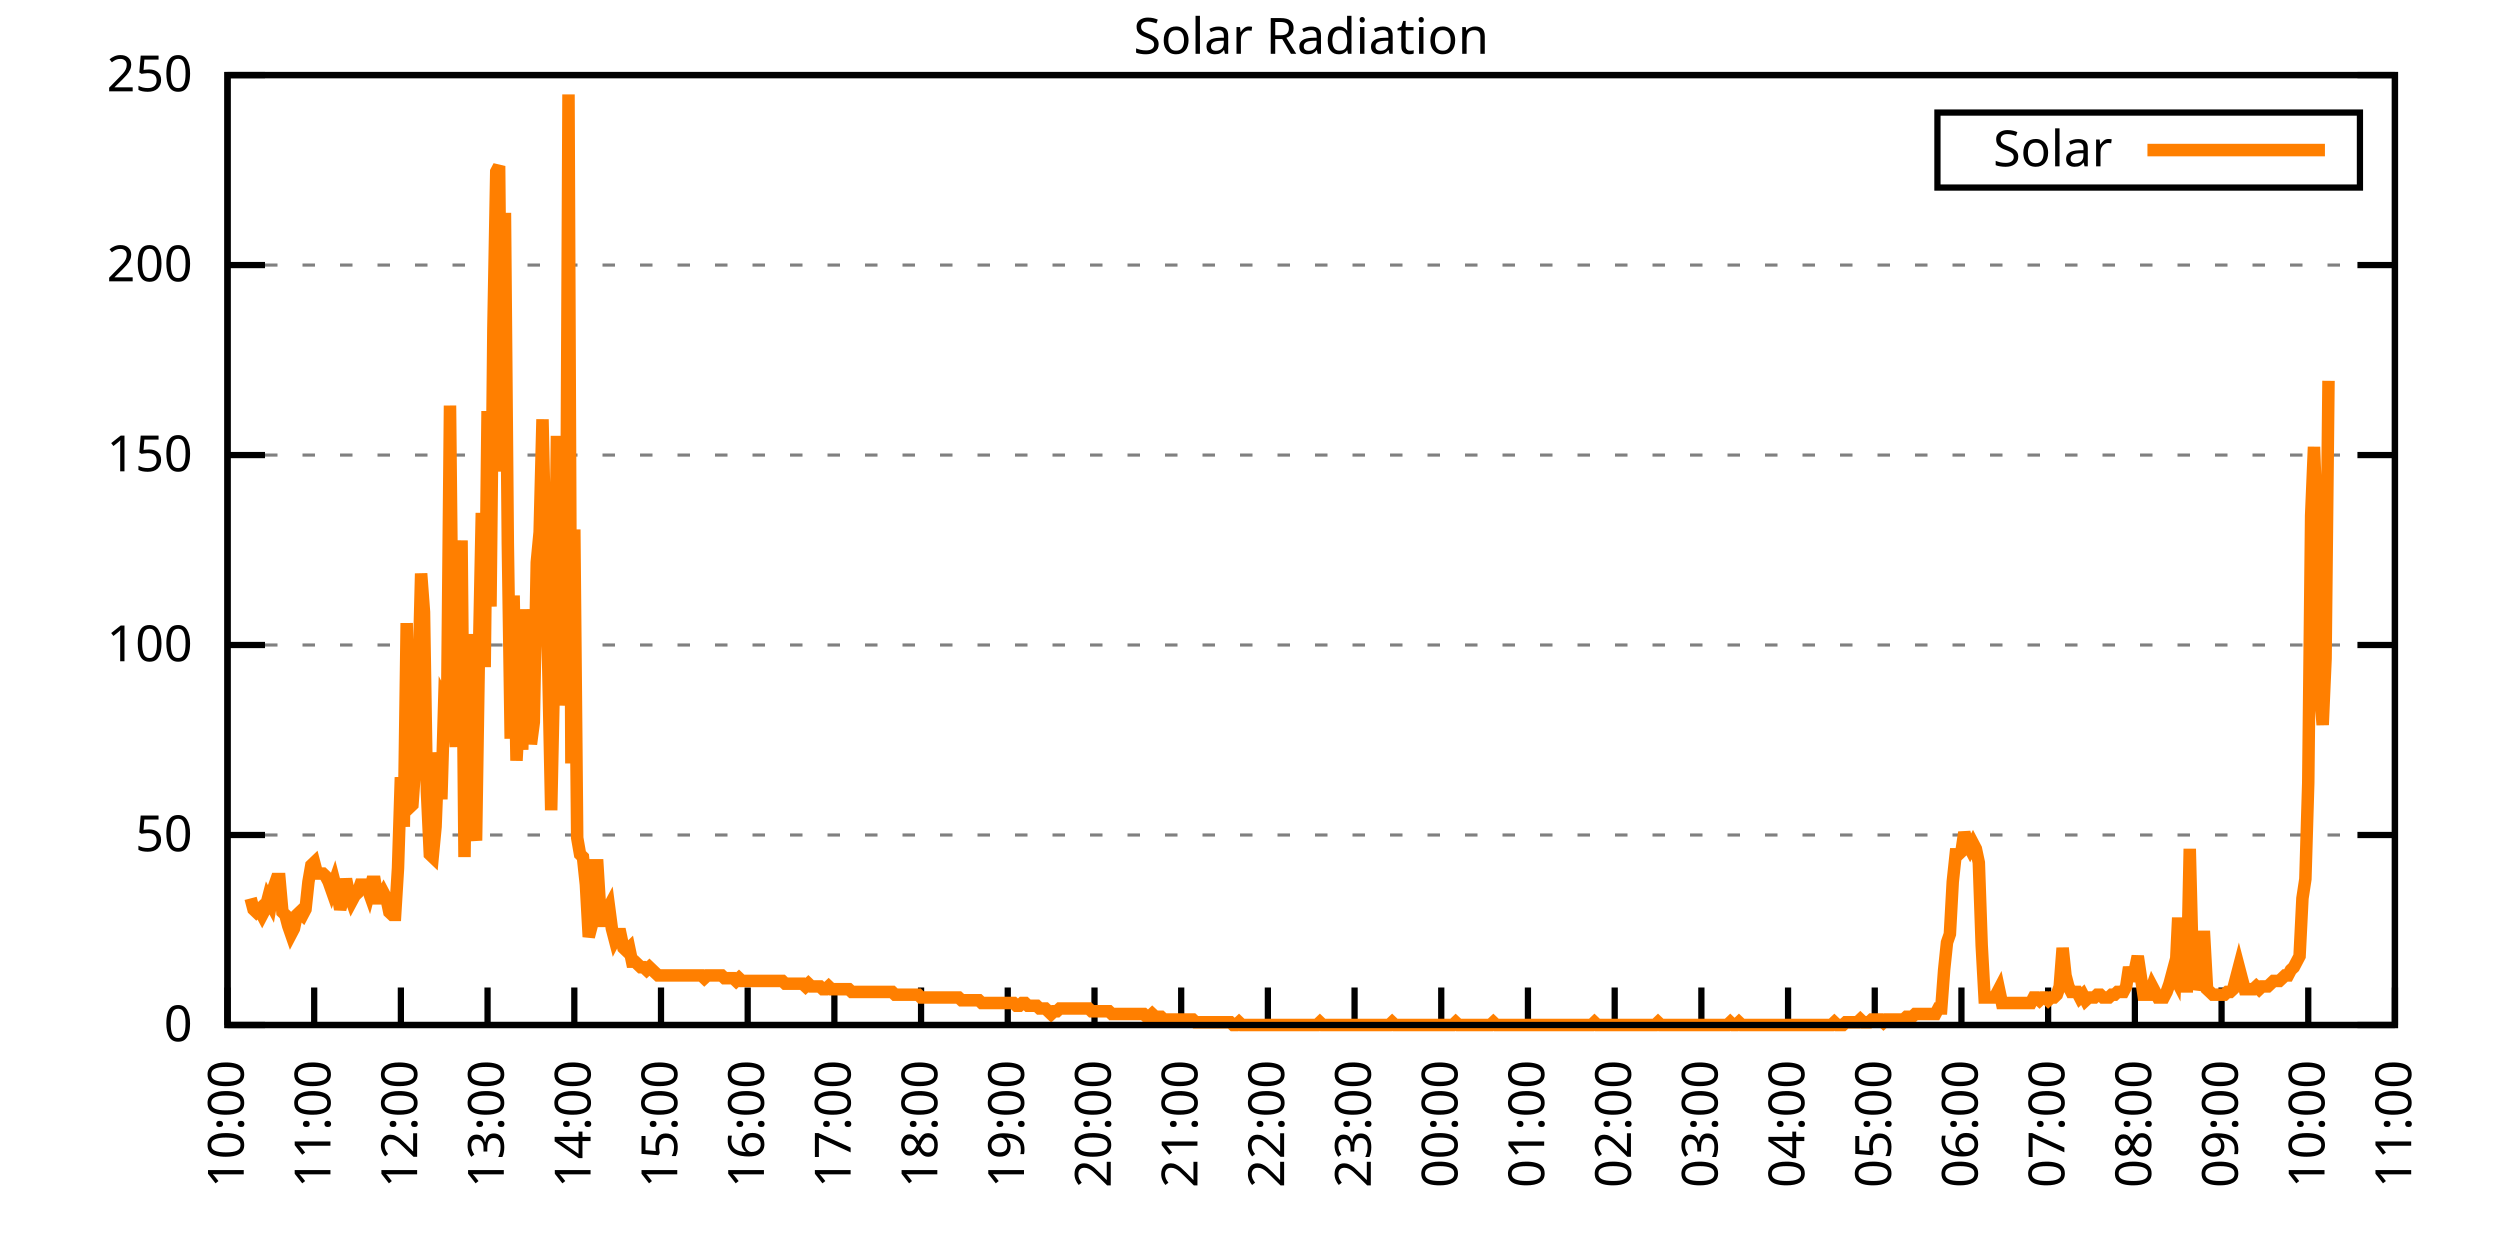
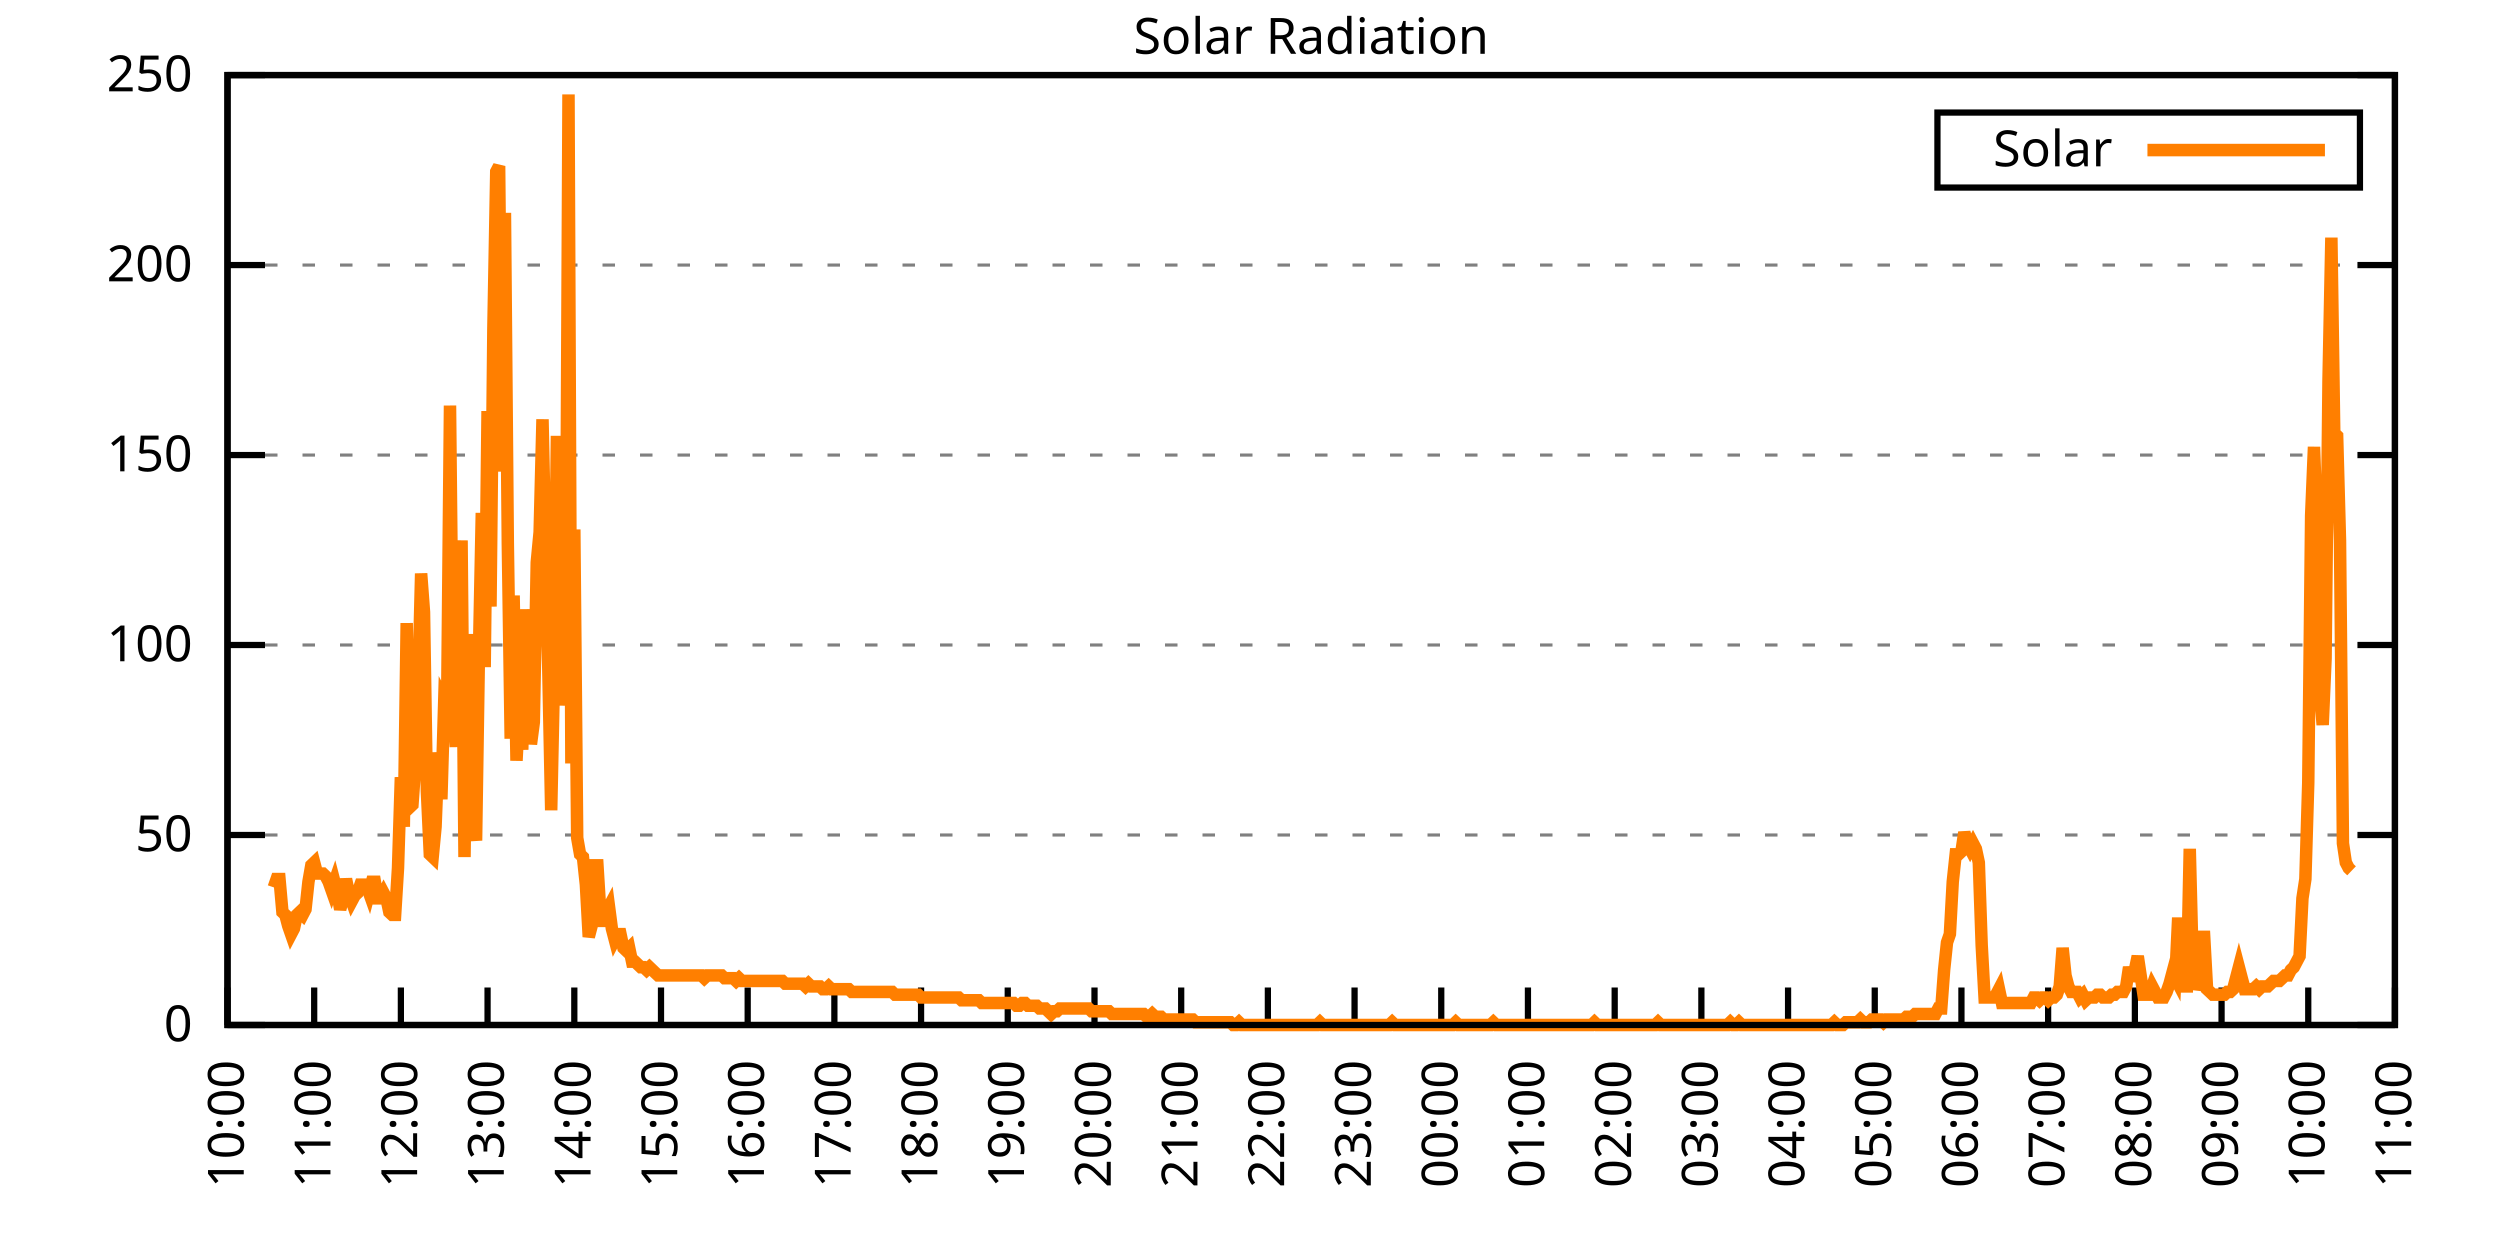
<svg xmlns="http://www.w3.org/2000/svg" xmlns:xlink="http://www.w3.org/1999/xlink" width="400" height="200" viewBox="0 0 400 200">
  <g id="gnuplot_canvas">
    <rect x="0" y="0" width="400" height="200" fill="none" />
    <defs>
      <circle id="gpDot" r="0.5" stroke-width="0.5" stroke="currentColor" />
      <path id="gpPt0" stroke-width="0.333" stroke="currentColor" d="M-1,0 h2 M0,-1 v2" />
      <path id="gpPt1" stroke-width="0.333" stroke="currentColor" d="M-1,-1 L1,1 M1,-1 L-1,1" />
      <path id="gpPt2" stroke-width="0.333" stroke="currentColor" d="M-1,0 L1,0 M0,-1 L0,1 M-1,-1 L1,1 M-1,1 L1,-1" />
      <rect id="gpPt3" stroke-width="0.333" stroke="currentColor" x="-1" y="-1" width="2" height="2" />
      <rect id="gpPt4" stroke-width="0.333" stroke="currentColor" fill="currentColor" x="-1" y="-1" width="2" height="2" />
      <circle id="gpPt5" stroke-width="0.333" stroke="currentColor" cx="0" cy="0" r="1" />
      <use xlink:href="#gpPt5" id="gpPt6" fill="currentColor" stroke="none" />
      <path id="gpPt7" stroke-width="0.333" stroke="currentColor" d="M0,-1.33 L-1.33,0.67 L1.33,0.67 z" />
      <use xlink:href="#gpPt7" id="gpPt8" fill="currentColor" stroke="none" />
      <use xlink:href="#gpPt7" id="gpPt9" stroke="currentColor" transform="rotate(180)" />
      <use xlink:href="#gpPt9" id="gpPt10" fill="currentColor" stroke="none" />
      <use xlink:href="#gpPt3" id="gpPt11" stroke="currentColor" transform="rotate(45)" />
      <use xlink:href="#gpPt11" id="gpPt12" fill="currentColor" stroke="none" />
      <path id="gpPt13" stroke-width="0.333" stroke="currentColor" d="M0,1.330 L1.265,0.411 L0.782,-1.067 L-0.782,-1.076 L-1.265,0.411 z" />
      <use xlink:href="#gpPt13" id="gpPt14" fill="currentColor" stroke="none" />
      <filter id="textbox" filterUnits="objectBoundingBox" x="0" y="0" height="1" width="1">
        <feFlood flood-color="white" flood-opacity="1" result="bgnd" />
        <feComposite in="SourceGraphic" in2="bgnd" operator="atop" />
      </filter>
      <filter id="greybox" filterUnits="objectBoundingBox" x="0" y="0" height="1" width="1">
        <feFlood flood-color="lightgrey" flood-opacity="1" result="grey" />
        <feComposite in="SourceGraphic" in2="grey" operator="atop" />
      </filter>
    </defs>
    <g fill="none" color="white" stroke="currentColor" stroke-width="1.00" stroke-linecap="butt" stroke-linejoin="miter">
</g>
    <g fill="none" color="black" stroke="currentColor" stroke-width="1.00" stroke-linecap="butt" stroke-linejoin="miter">
      <g stroke="none" shape-rendering="crispEdges">
        <polygon fill="rgb(255, 255, 255)" points="36.40,164.00 383.18,164.00 383.18,12.02 36.40,12.02 " />
      </g>
    </g>
    <g fill="none" color="black" stroke="currentColor" stroke-width="1.00" stroke-linecap="butt" stroke-linejoin="miter">
</g>
    <g fill="none" color="black" stroke="black" stroke-width="0.50" stroke-linecap="butt" stroke-linejoin="miter">
</g>
    <g fill="none" color="gray" stroke="currentColor" stroke-width="0.50" stroke-linecap="butt" stroke-linejoin="miter">
      <path stroke="gray" stroke-dasharray="2,4" class="gridline" d="M36.40,164.00 L383.19,164.00  " />
    </g>
    <g fill="none" color="gray" stroke="gray" stroke-width="1.00" stroke-linecap="butt" stroke-linejoin="miter">
</g>
    <g fill="none" color="black" stroke="currentColor" stroke-width="1.00" stroke-linecap="butt" stroke-linejoin="miter">
      <path stroke="black" d="M36.40,164.00 L42.40,164.00 M383.19,164.00 L377.19,164.00  " />
      <g transform="translate(30.80,166.60)" stroke="none" fill="black" font-family="Sans" font-size="8.00" text-anchor="end">
        <text>
          <tspan font-family="Sans"> 0</tspan>
        </text>
      </g>
    </g>
    <g fill="none" color="black" stroke="currentColor" stroke-width="1.00" stroke-linecap="butt" stroke-linejoin="miter">
</g>
    <g fill="none" color="black" stroke="black" stroke-width="0.50" stroke-linecap="butt" stroke-linejoin="miter">
</g>
    <g fill="none" color="gray" stroke="currentColor" stroke-width="0.50" stroke-linecap="butt" stroke-linejoin="miter">
      <path stroke="gray" stroke-dasharray="2,4" class="gridline" d="M36.40,133.60 L383.19,133.60  " />
    </g>
    <g fill="none" color="gray" stroke="gray" stroke-width="1.00" stroke-linecap="butt" stroke-linejoin="miter">
</g>
    <g fill="none" color="black" stroke="currentColor" stroke-width="1.00" stroke-linecap="butt" stroke-linejoin="miter">
      <path stroke="black" d="M36.40,133.60 L42.40,133.60 M383.19,133.60 L377.19,133.60  " />
      <g transform="translate(30.80,136.20)" stroke="none" fill="black" font-family="Sans" font-size="8.00" text-anchor="end">
        <text>
          <tspan font-family="Sans"> 50</tspan>
        </text>
      </g>
    </g>
    <g fill="none" color="black" stroke="currentColor" stroke-width="1.00" stroke-linecap="butt" stroke-linejoin="miter">
</g>
    <g fill="none" color="black" stroke="black" stroke-width="0.50" stroke-linecap="butt" stroke-linejoin="miter">
</g>
    <g fill="none" color="gray" stroke="currentColor" stroke-width="0.50" stroke-linecap="butt" stroke-linejoin="miter">
      <path stroke="gray" stroke-dasharray="2,4" class="gridline" d="M36.40,103.20 L383.19,103.20  " />
    </g>
    <g fill="none" color="gray" stroke="gray" stroke-width="1.00" stroke-linecap="butt" stroke-linejoin="miter">
</g>
    <g fill="none" color="black" stroke="currentColor" stroke-width="1.00" stroke-linecap="butt" stroke-linejoin="miter">
      <path stroke="black" d="M36.40,103.20 L42.40,103.20 M383.19,103.20 L377.19,103.20  " />
      <g transform="translate(30.80,105.80)" stroke="none" fill="black" font-family="Sans" font-size="8.00" text-anchor="end">
        <text>
          <tspan font-family="Sans"> 100</tspan>
        </text>
      </g>
    </g>
    <g fill="none" color="black" stroke="currentColor" stroke-width="1.00" stroke-linecap="butt" stroke-linejoin="miter">
</g>
    <g fill="none" color="black" stroke="black" stroke-width="0.50" stroke-linecap="butt" stroke-linejoin="miter">
</g>
    <g fill="none" color="gray" stroke="currentColor" stroke-width="0.50" stroke-linecap="butt" stroke-linejoin="miter">
      <path stroke="gray" stroke-dasharray="2,4" class="gridline" d="M36.40,72.81 L383.19,72.81  " />
    </g>
    <g fill="none" color="gray" stroke="gray" stroke-width="1.00" stroke-linecap="butt" stroke-linejoin="miter">
</g>
    <g fill="none" color="black" stroke="currentColor" stroke-width="1.00" stroke-linecap="butt" stroke-linejoin="miter">
      <path stroke="black" d="M36.40,72.81 L42.40,72.81 M383.19,72.81 L377.19,72.81  " />
      <g transform="translate(30.80,75.41)" stroke="none" fill="black" font-family="Sans" font-size="8.00" text-anchor="end">
        <text>
          <tspan font-family="Sans"> 150</tspan>
        </text>
      </g>
    </g>
    <g fill="none" color="black" stroke="currentColor" stroke-width="1.00" stroke-linecap="butt" stroke-linejoin="miter">
</g>
    <g fill="none" color="black" stroke="black" stroke-width="0.50" stroke-linecap="butt" stroke-linejoin="miter">
</g>
    <g fill="none" color="gray" stroke="currentColor" stroke-width="0.50" stroke-linecap="butt" stroke-linejoin="miter">
      <path stroke="gray" stroke-dasharray="2,4" class="gridline" d="M36.40,42.41 L383.19,42.41  " />
    </g>
    <g fill="none" color="gray" stroke="gray" stroke-width="1.00" stroke-linecap="butt" stroke-linejoin="miter">
</g>
    <g fill="none" color="black" stroke="currentColor" stroke-width="1.00" stroke-linecap="butt" stroke-linejoin="miter">
      <path stroke="black" d="M36.40,42.41 L42.40,42.41 M383.19,42.41 L377.19,42.41  " />
      <g transform="translate(30.80,45.01)" stroke="none" fill="black" font-family="Sans" font-size="8.00" text-anchor="end">
        <text>
          <tspan font-family="Sans"> 200</tspan>
        </text>
      </g>
    </g>
    <g fill="none" color="black" stroke="currentColor" stroke-width="1.00" stroke-linecap="butt" stroke-linejoin="miter">
</g>
    <g fill="none" color="black" stroke="black" stroke-width="0.50" stroke-linecap="butt" stroke-linejoin="miter">
</g>
    <g fill="none" color="gray" stroke="currentColor" stroke-width="0.50" stroke-linecap="butt" stroke-linejoin="miter">
      <path stroke="gray" stroke-dasharray="2,4" class="gridline" d="M36.40,12.01 L383.19,12.01  " />
    </g>
    <g fill="none" color="gray" stroke="gray" stroke-width="1.00" stroke-linecap="butt" stroke-linejoin="miter">
</g>
    <g fill="none" color="black" stroke="currentColor" stroke-width="1.00" stroke-linecap="butt" stroke-linejoin="miter">
      <path stroke="black" d="M36.40,12.01 L42.40,12.01 M383.19,12.01 L377.19,12.01  " />
      <g transform="translate(30.80,14.61)" stroke="none" fill="black" font-family="Sans" font-size="8.00" text-anchor="end">
        <text>
          <tspan font-family="Sans"> 250</tspan>
        </text>
      </g>
    </g>
    <g fill="none" color="black" stroke="currentColor" stroke-width="1.00" stroke-linecap="butt" stroke-linejoin="miter">
      <path stroke="black" d="M36.40,164.00 L36.40,158.00  " />
      <g transform="translate(39.00,169.60) rotate(270.00)" stroke="none" fill="black" font-family="Sans" font-size="8.00" text-anchor="end">
        <text>
          <tspan font-family="Sans">10:00</tspan>
        </text>
      </g>
    </g>
    <g fill="none" color="black" stroke="currentColor" stroke-width="1.00" stroke-linecap="butt" stroke-linejoin="miter">
      <path stroke="black" d="M50.27,164.00 L50.27,158.00  " />
      <g transform="translate(52.87,169.60) rotate(270.00)" stroke="none" fill="black" font-family="Sans" font-size="8.00" text-anchor="end">
        <text>
          <tspan font-family="Sans">11:00</tspan>
        </text>
      </g>
    </g>
    <g fill="none" color="black" stroke="currentColor" stroke-width="1.00" stroke-linecap="butt" stroke-linejoin="miter">
      <path stroke="black" d="M64.14,164.00 L64.14,158.00  " />
      <g transform="translate(66.74,169.60) rotate(270.00)" stroke="none" fill="black" font-family="Sans" font-size="8.00" text-anchor="end">
        <text>
          <tspan font-family="Sans">12:00</tspan>
        </text>
      </g>
    </g>
    <g fill="none" color="black" stroke="currentColor" stroke-width="1.00" stroke-linecap="butt" stroke-linejoin="miter">
      <path stroke="black" d="M78.01,164.00 L78.01,158.00  " />
      <g transform="translate(80.61,169.60) rotate(270.00)" stroke="none" fill="black" font-family="Sans" font-size="8.00" text-anchor="end">
        <text>
          <tspan font-family="Sans">13:00</tspan>
        </text>
      </g>
    </g>
    <g fill="none" color="black" stroke="currentColor" stroke-width="1.00" stroke-linecap="butt" stroke-linejoin="miter">
      <path stroke="black" d="M91.89,164.00 L91.89,158.00  " />
      <g transform="translate(94.49,169.60) rotate(270.00)" stroke="none" fill="black" font-family="Sans" font-size="8.00" text-anchor="end">
        <text>
          <tspan font-family="Sans">14:00</tspan>
        </text>
      </g>
    </g>
    <g fill="none" color="black" stroke="currentColor" stroke-width="1.00" stroke-linecap="butt" stroke-linejoin="miter">
      <path stroke="black" d="M105.76,164.00 L105.76,158.00  " />
      <g transform="translate(108.36,169.60) rotate(270.00)" stroke="none" fill="black" font-family="Sans" font-size="8.00" text-anchor="end">
        <text>
          <tspan font-family="Sans">15:00</tspan>
        </text>
      </g>
    </g>
    <g fill="none" color="black" stroke="currentColor" stroke-width="1.00" stroke-linecap="butt" stroke-linejoin="miter">
      <path stroke="black" d="M119.63,164.00 L119.63,158.00  " />
      <g transform="translate(122.23,169.60) rotate(270.00)" stroke="none" fill="black" font-family="Sans" font-size="8.00" text-anchor="end">
        <text>
          <tspan font-family="Sans">16:00</tspan>
        </text>
      </g>
    </g>
    <g fill="none" color="black" stroke="currentColor" stroke-width="1.00" stroke-linecap="butt" stroke-linejoin="miter">
      <path stroke="black" d="M133.50,164.00 L133.50,158.00  " />
      <g transform="translate(136.10,169.60) rotate(270.00)" stroke="none" fill="black" font-family="Sans" font-size="8.00" text-anchor="end">
        <text>
          <tspan font-family="Sans">17:00</tspan>
        </text>
      </g>
    </g>
    <g fill="none" color="black" stroke="currentColor" stroke-width="1.00" stroke-linecap="butt" stroke-linejoin="miter">
      <path stroke="black" d="M147.37,164.00 L147.37,158.00  " />
      <g transform="translate(149.97,169.60) rotate(270.00)" stroke="none" fill="black" font-family="Sans" font-size="8.00" text-anchor="end">
        <text>
          <tspan font-family="Sans">18:00</tspan>
        </text>
      </g>
    </g>
    <g fill="none" color="black" stroke="currentColor" stroke-width="1.00" stroke-linecap="butt" stroke-linejoin="miter">
      <path stroke="black" d="M161.24,164.00 L161.24,158.00  " />
      <g transform="translate(163.84,169.60) rotate(270.00)" stroke="none" fill="black" font-family="Sans" font-size="8.00" text-anchor="end">
        <text>
          <tspan font-family="Sans">19:00</tspan>
        </text>
      </g>
    </g>
    <g fill="none" color="black" stroke="currentColor" stroke-width="1.00" stroke-linecap="butt" stroke-linejoin="miter">
      <path stroke="black" d="M175.12,164.00 L175.12,158.00  " />
      <g transform="translate(177.72,169.60) rotate(270.00)" stroke="none" fill="black" font-family="Sans" font-size="8.00" text-anchor="end">
        <text>
          <tspan font-family="Sans">20:00</tspan>
        </text>
      </g>
    </g>
    <g fill="none" color="black" stroke="currentColor" stroke-width="1.00" stroke-linecap="butt" stroke-linejoin="miter">
      <path stroke="black" d="M188.99,164.00 L188.99,158.00  " />
      <g transform="translate(191.59,169.60) rotate(270.00)" stroke="none" fill="black" font-family="Sans" font-size="8.00" text-anchor="end">
        <text>
          <tspan font-family="Sans">21:00</tspan>
        </text>
      </g>
    </g>
    <g fill="none" color="black" stroke="currentColor" stroke-width="1.00" stroke-linecap="butt" stroke-linejoin="miter">
      <path stroke="black" d="M202.86,164.00 L202.86,158.00  " />
      <g transform="translate(205.46,169.60) rotate(270.00)" stroke="none" fill="black" font-family="Sans" font-size="8.00" text-anchor="end">
        <text>
          <tspan font-family="Sans">22:00</tspan>
        </text>
      </g>
    </g>
    <g fill="none" color="black" stroke="currentColor" stroke-width="1.00" stroke-linecap="butt" stroke-linejoin="miter">
      <path stroke="black" d="M216.73,164.00 L216.73,158.00  " />
      <g transform="translate(219.33,169.60) rotate(270.00)" stroke="none" fill="black" font-family="Sans" font-size="8.00" text-anchor="end">
        <text>
          <tspan font-family="Sans">23:00</tspan>
        </text>
      </g>
    </g>
    <g fill="none" color="black" stroke="currentColor" stroke-width="1.00" stroke-linecap="butt" stroke-linejoin="miter">
      <path stroke="black" d="M230.60,164.00 L230.60,158.00  " />
      <g transform="translate(233.20,169.60) rotate(270.00)" stroke="none" fill="black" font-family="Sans" font-size="8.00" text-anchor="end">
        <text>
          <tspan font-family="Sans">00:00</tspan>
        </text>
      </g>
    </g>
    <g fill="none" color="black" stroke="currentColor" stroke-width="1.00" stroke-linecap="butt" stroke-linejoin="miter">
      <path stroke="black" d="M244.47,164.00 L244.47,158.00  " />
      <g transform="translate(247.07,169.60) rotate(270.00)" stroke="none" fill="black" font-family="Sans" font-size="8.00" text-anchor="end">
        <text>
          <tspan font-family="Sans">01:00</tspan>
        </text>
      </g>
    </g>
    <g fill="none" color="black" stroke="currentColor" stroke-width="1.00" stroke-linecap="butt" stroke-linejoin="miter">
      <path stroke="black" d="M258.35,164.00 L258.35,158.00  " />
      <g transform="translate(260.95,169.60) rotate(270.00)" stroke="none" fill="black" font-family="Sans" font-size="8.00" text-anchor="end">
        <text>
          <tspan font-family="Sans">02:00</tspan>
        </text>
      </g>
    </g>
    <g fill="none" color="black" stroke="currentColor" stroke-width="1.00" stroke-linecap="butt" stroke-linejoin="miter">
      <path stroke="black" d="M272.22,164.00 L272.22,158.00  " />
      <g transform="translate(274.82,169.60) rotate(270.00)" stroke="none" fill="black" font-family="Sans" font-size="8.00" text-anchor="end">
        <text>
          <tspan font-family="Sans">03:00</tspan>
        </text>
      </g>
    </g>
    <g fill="none" color="black" stroke="currentColor" stroke-width="1.00" stroke-linecap="butt" stroke-linejoin="miter">
      <path stroke="black" d="M286.09,164.00 L286.09,158.00  " />
      <g transform="translate(288.69,169.60) rotate(270.00)" stroke="none" fill="black" font-family="Sans" font-size="8.00" text-anchor="end">
        <text>
          <tspan font-family="Sans">04:00</tspan>
        </text>
      </g>
    </g>
    <g fill="none" color="black" stroke="currentColor" stroke-width="1.00" stroke-linecap="butt" stroke-linejoin="miter">
      <path stroke="black" d="M299.96,164.00 L299.96,158.00  " />
      <g transform="translate(302.56,169.60) rotate(270.00)" stroke="none" fill="black" font-family="Sans" font-size="8.00" text-anchor="end">
        <text>
          <tspan font-family="Sans">05:00</tspan>
        </text>
      </g>
    </g>
    <g fill="none" color="black" stroke="currentColor" stroke-width="1.00" stroke-linecap="butt" stroke-linejoin="miter">
      <path stroke="black" d="M313.83,164.00 L313.83,158.00  " />
      <g transform="translate(316.43,169.60) rotate(270.00)" stroke="none" fill="black" font-family="Sans" font-size="8.00" text-anchor="end">
        <text>
          <tspan font-family="Sans">06:00</tspan>
        </text>
      </g>
    </g>
    <g fill="none" color="black" stroke="currentColor" stroke-width="1.00" stroke-linecap="butt" stroke-linejoin="miter">
      <path stroke="black" d="M327.70,164.00 L327.70,158.00  " />
      <g transform="translate(330.30,169.60) rotate(270.00)" stroke="none" fill="black" font-family="Sans" font-size="8.00" text-anchor="end">
        <text>
          <tspan font-family="Sans">07:00</tspan>
        </text>
      </g>
    </g>
    <g fill="none" color="black" stroke="currentColor" stroke-width="1.00" stroke-linecap="butt" stroke-linejoin="miter">
      <path stroke="black" d="M341.58,164.00 L341.58,158.00  " />
      <g transform="translate(344.18,169.60) rotate(270.00)" stroke="none" fill="black" font-family="Sans" font-size="8.00" text-anchor="end">
        <text>
          <tspan font-family="Sans">08:00</tspan>
        </text>
      </g>
    </g>
    <g fill="none" color="black" stroke="currentColor" stroke-width="1.00" stroke-linecap="butt" stroke-linejoin="miter">
      <path stroke="black" d="M355.45,164.00 L355.45,158.00  " />
      <g transform="translate(358.05,169.60) rotate(270.00)" stroke="none" fill="black" font-family="Sans" font-size="8.00" text-anchor="end">
        <text>
          <tspan font-family="Sans">09:00</tspan>
        </text>
      </g>
    </g>
    <g fill="none" color="black" stroke="currentColor" stroke-width="1.00" stroke-linecap="butt" stroke-linejoin="miter">
      <path stroke="black" d="M369.32,164.00 L369.32,158.00  " />
      <g transform="translate(371.92,169.60) rotate(270.00)" stroke="none" fill="black" font-family="Sans" font-size="8.00" text-anchor="end">
        <text>
          <tspan font-family="Sans">10:00</tspan>
        </text>
      </g>
    </g>
    <g fill="none" color="black" stroke="currentColor" stroke-width="1.00" stroke-linecap="butt" stroke-linejoin="miter">
      <path stroke="black" d="M383.19,164.00 L383.19,158.00  " />
      <g transform="translate(385.79,169.60) rotate(270.00)" stroke="none" fill="black" font-family="Sans" font-size="8.00" text-anchor="end">
        <text>
          <tspan font-family="Sans">11:00</tspan>
        </text>
      </g>
    </g>
    <g fill="none" color="black" stroke="currentColor" stroke-width="1.00" stroke-linecap="butt" stroke-linejoin="miter">
</g>
    <g fill="none" color="black" stroke="currentColor" stroke-width="1.00" stroke-linecap="butt" stroke-linejoin="miter">
      <path stroke="black" d="M36.40,12.01 L36.40,164.00 L383.19,164.00 L383.19,12.01 L36.40,12.01 Z  " />
    </g>
    <g fill="none" color="black" stroke="currentColor" stroke-width="1.00" stroke-linecap="butt" stroke-linejoin="miter">
</g>
    <g fill="none" color="black" stroke="currentColor" stroke-width="1.00" stroke-linecap="butt" stroke-linejoin="miter">
      <path stroke="black" d="M309.99,30.01 L309.99,18.01 L377.59,18.01 L377.59,30.01 L309.99,30.01 Z  " />
    </g>
    <g id="Solar_Radiation_plot_1">
      <g fill="none" color="white" stroke="black" stroke-width="2.00" stroke-linecap="butt" stroke-linejoin="miter">
</g>
      <g fill="none" color="black" stroke="currentColor" stroke-width="2.00" stroke-linecap="butt" stroke-linejoin="miter">
        <g transform="translate(337.99,26.61)" stroke="none" fill="black" font-family="Sans" font-size="8.00" text-anchor="end">
          <text>
            <tspan font-family="Sans">Solar</tspan>
          </text>
        </g>
      </g>
      <g fill="none" color="black" stroke="currentColor" stroke-width="2.00" stroke-linecap="butt" stroke-linejoin="miter">
-         <path stroke="rgb(255, 127,   0)" d="M343.59,24.01 L371.99,24.01 M40.10,143.74 L40.56,145.50 L41.02,145.94 L41.49,145.50 L41.95,146.38 L42.41,145.50   L42.87,143.74 L43.34,144.62 L43.80,141.98 L44.26,140.65 L44.72,140.65 L45.19,145.94 L45.65,146.38 L46.11,148.14   L46.57,149.46 L47.03,148.58 L47.50,146.38 L47.96,145.94 L48.42,146.38 L48.88,145.50 L49.35,141.09 L49.81,138.45   L50.27,138.01 L50.73,139.77 L51.20,139.77 L51.66,139.77 L52.12,140.21 L52.58,141.09 L53.05,142.42 L53.51,141.09   L53.97,142.86 L54.43,145.50 L54.90,143.74 L55.36,140.65 L55.82,142.86 L56.28,144.18 L56.75,143.30 L57.21,142.86   L57.67,141.54 L58.13,141.54 L58.59,141.54 L59.06,142.86 L59.52,141.09 L59.98,141.09 L60.44,143.74 L60.91,143.74   L61.37,142.86 L61.83,143.74 L62.29,145.94 L62.76,146.38 L63.22,146.38 L63.68,138.89 L64.14,124.36 L64.61,132.28   L65.07,99.69 L65.53,129.20 L65.99,128.76 L66.46,122.15 L66.92,109.82 L67.38,91.76 L67.84,97.93 L68.30,126.56   L68.77,136.69 L69.23,137.13 L69.69,132.28 L70.15,120.39 L70.62,127.88 L71.08,112.02 L71.54,112.90 L72.00,64.89   L72.47,110.26 L72.93,119.51 L73.39,100.57 L73.85,86.47 L74.32,137.13 L74.78,101.45 L75.24,125.24 L75.70,130.96   L76.17,134.49 L76.63,104.53 L77.09,82.07 L77.55,106.74 L78.01,65.77 L78.48,97.05 L78.94,52.56 L79.40,27.45   L79.86,26.57 L80.33,75.46 L80.79,34.06 L81.25,86.91 L81.71,118.19 L82.18,95.28 L82.64,121.71 L83.10,112.90   L83.56,119.95 L84.03,97.49 L84.49,108.50 L84.95,119.07 L85.41,115.55 L85.88,90.00 L86.34,85.15 L86.80,67.09   L87.26,88.24 L87.72,106.74 L88.19,129.64 L88.65,107.62 L89.11,69.74 L89.57,112.90 L90.04,74.58 L90.50,110.26   L90.96,15.11 L91.42,122.15 L91.89,84.71 L92.35,134.05 L92.81,136.69 L93.27,137.13 L93.74,141.54 L94.20,149.90   L94.66,148.14 L95.12,138.45 L95.59,138.45 L96.05,145.94 L96.51,148.14 L96.97,145.94 L97.44,145.06 L97.90,148.58   L98.36,150.34 L98.82,149.46 L99.28,149.46 L99.75,151.67 L100.21,152.11 L100.67,151.67 L101.13,153.87 L101.60,153.87   L102.06,154.31 L102.52,154.75 L102.98,154.75 L103.45,155.19 L103.91,154.75 L104.37,155.19 L104.83,155.63 L105.30,156.07   L105.76,156.07 L106.22,156.07 L106.68,156.07 L107.15,156.07 L107.61,156.07 L108.07,156.07 L108.53,156.07 L108.99,156.07   L109.46,156.07 L109.92,156.07 L110.38,156.07 L110.84,156.07 L111.31,156.07 L111.77,156.07 L112.23,156.07 L112.69,156.51   L113.16,156.07 L113.62,156.07 L114.08,156.07 L114.54,156.07 L115.01,156.07 L115.47,156.07 L115.93,156.51 L116.39,156.51   L116.86,156.51 L117.32,156.51 L117.78,156.95 L118.24,156.51 L118.70,156.95 L119.17,156.95 L119.63,156.95 L120.09,156.95   L120.55,156.95 L121.02,156.95 L121.48,156.95 L121.94,156.95 L122.40,156.95 L122.87,156.95 L123.33,156.95 L123.79,156.95   L124.25,156.95 L124.72,156.95 L125.18,156.95 L125.64,157.39 L126.10,157.39 L126.57,157.39 L127.03,157.39 L127.49,157.39   L127.95,157.39 L128.41,157.39 L128.88,157.83 L129.34,157.39 L129.80,157.83 L130.26,157.83 L130.73,157.83 L131.19,157.83   L131.65,158.27 L132.11,158.27 L132.58,157.83 L133.04,158.27 L133.50,158.27 L133.96,158.27 L134.43,158.27 L134.89,158.27   L135.35,158.27 L135.81,158.27 L136.28,158.71 L136.74,158.71 L137.20,158.71 L137.66,158.71 L138.13,158.71 L138.59,158.71   L139.05,158.71 L139.51,158.71 L139.97,158.71 L140.44,158.71 L140.90,158.71 L141.36,158.71 L141.82,158.71 L142.29,158.71   L142.75,158.71 L143.21,159.15 L143.67,159.15 L144.14,159.15 L144.60,159.15 L145.06,159.15 L145.52,159.15 L145.99,159.15   L146.45,159.15 L146.91,159.15 L147.37,159.60 L147.84,159.60 L148.30,159.60 L148.76,159.60 L149.22,159.60 L149.68,159.60   L150.15,159.60 L150.61,159.60 L151.07,159.60 L151.53,159.60 L152.00,159.60 L152.46,159.60 L152.92,159.60 L153.38,159.60   L153.85,160.04 L154.31,160.04 L154.77,160.04 L155.23,160.04 L155.70,160.04 L156.16,160.04 L156.62,160.04 L157.08,160.48   L157.55,160.48 L158.01,160.48 L158.47,160.48 L158.93,160.48 L159.39,160.48 L159.86,160.48 L160.32,160.48 L160.78,160.48   L161.24,160.48 L161.71,160.48 L162.17,160.48 L162.63,160.92 L163.09,160.92 L163.56,160.48 L164.02,160.48 L164.48,160.92   L164.94,160.92 L165.41,160.92 L165.87,160.92 L166.33,161.36 L166.79,161.36 L167.26,161.36 L167.72,161.80 L168.18,162.24   L168.64,161.80 L169.10,161.80 L169.57,161.36 L170.03,161.36 L170.49,161.36 L170.95,161.36 L171.42,161.36 L171.88,161.36   L172.34,161.36 L172.80,161.36 L173.27,161.36 L173.73,161.36 L174.19,161.36 L174.65,161.80 L175.12,161.80 L175.58,161.80   L176.04,161.80 L176.50,161.80 L176.97,161.80 L177.43,161.80 L177.89,162.24 L178.35,162.24 L178.82,162.24 L179.28,162.24   L179.74,162.24 L180.20,162.24 L180.66,162.24 L181.13,162.24 L181.59,162.24 L182.05,162.24 L182.51,162.24 L182.98,162.24   L183.44,162.68 L183.90,162.68 L184.36,162.24 L184.83,162.68 L185.29,162.68 L185.75,162.68 L186.21,163.12 L186.68,163.12   L187.14,163.12 L187.60,163.12 L188.06,163.12 L188.53,163.12 L188.99,163.12 L189.45,163.12 L189.91,163.12 L190.37,163.12   L190.84,163.12 L191.30,163.56 L191.76,163.56 L192.22,163.56 L192.69,163.56 L193.15,163.56 L193.61,163.56 L194.07,163.56   L194.54,163.56 L195.00,163.56 L195.46,163.56 L195.92,163.56 L196.39,163.56 L196.85,163.56 L197.31,164.00 L197.77,164.00   L198.24,163.56 L198.70,164.00 L199.16,164.00 L199.62,164.00 L200.08,164.00 L200.55,164.00 L201.01,164.00 L201.47,164.00   L201.93,164.00 L202.40,164.00 L202.86,164.00 L203.32,164.00 L203.78,164.00 L204.25,164.00 L204.71,164.00 L205.17,164.00   L205.63,164.00 L206.10,164.00 L206.56,164.00 L207.02,164.00 L207.48,164.00 L207.95,164.00 L208.41,164.00 L208.87,164.00   L209.33,164.00 L209.80,164.00 L210.26,164.00 L210.72,164.00 L211.18,163.56 L211.64,164.00 L212.11,164.00 L212.57,164.00   L213.03,164.00 L213.49,164.00 L213.96,164.00 L214.42,164.00 L214.88,164.00 L215.34,164.00 L215.81,164.00 L216.27,164.00   L216.73,164.00 L217.19,164.00 L217.66,164.00 L218.12,164.00 L218.58,164.00 L219.04,164.00 L219.51,164.00 L219.97,164.00   L220.43,164.00 L220.89,164.00 L221.35,164.00 L221.82,164.00 L222.28,164.00 L222.74,163.56 L223.20,164.00 L223.67,164.00   L224.13,164.00 L224.59,164.00 L225.05,164.00 L225.52,164.00 L225.98,164.00 L226.44,164.00 L226.90,164.00 L227.37,164.00   L227.83,164.00 L228.29,164.00 L228.75,164.00 L229.22,164.00 L229.68,164.00 L230.14,164.00 L230.60,164.00 L231.06,164.00   L231.53,164.00 L231.99,164.00 L232.45,164.00 L232.91,163.56 L233.38,164.00 L233.84,164.00 L234.30,164.00 L234.76,164.00   L235.23,164.00 L235.69,164.00 L236.15,164.00 L236.61,164.00 L237.08,164.00 L237.54,164.00 L238.00,164.00 L238.46,164.00   L238.93,163.56 L239.39,164.00 L239.85,164.00 L240.31,164.00 L240.77,164.00 L241.24,164.00 L241.70,164.00 L242.16,164.00   L242.62,164.00 L243.09,164.00 L243.55,164.00 L244.01,164.00 L244.47,164.00 L244.94,164.00 L245.40,164.00 L245.86,164.00   L246.32,164.00 L246.79,164.00 L247.25,164.00 L247.71,164.00 L248.17,164.00 L248.64,164.00 L249.10,164.00 L249.56,164.00   L250.02,164.00 L250.49,164.00 L250.95,164.00 L251.41,164.00 L251.87,164.00 L252.33,164.00 L252.80,164.00 L253.26,164.00   L253.72,164.00 L254.18,164.00 L254.65,164.00 L255.11,163.56 L255.57,164.00 L256.03,164.00 L256.50,164.00 L256.96,164.00   L257.42,164.00 L257.88,164.00 L258.35,164.00 L258.81,164.00 L259.27,164.00 L259.73,164.00 L260.20,164.00 L260.66,164.00   L261.12,164.00 L261.58,164.00 L262.04,164.00 L262.51,164.00 L262.97,164.00 L263.43,164.00 L263.89,164.00 L264.36,164.00   L264.82,164.00 L265.28,163.56 L265.74,164.00 L266.21,164.00 L266.67,164.00 L267.13,164.00 L267.59,164.00 L268.06,164.00   L268.52,164.00 L268.98,164.00 L269.44,164.00 L269.91,164.00 L270.37,164.00 L270.83,164.00 L271.29,164.00 L271.75,164.00   L272.22,164.00 L272.68,164.00 L273.14,164.00 L273.60,164.00 L274.07,164.00 L274.53,164.00 L274.99,164.00 L275.45,164.00   L275.92,164.00 L276.38,164.00 L276.84,163.56 L277.30,164.00 L277.77,164.00 L278.23,163.56 L278.69,164.00 L279.15,164.00   L279.62,164.00 L280.08,164.00 L280.54,164.00 L281.00,164.00 L281.46,164.00 L281.93,164.00 L282.39,164.00 L282.85,164.00   L283.31,164.00 L283.78,164.00 L284.24,164.00 L284.70,164.00 L285.16,164.00 L285.63,164.00 L286.09,164.00 L286.55,164.00   L287.01,164.00 L287.48,164.00 L287.94,164.00 L288.40,164.00 L288.86,164.00 L289.33,164.00 L289.79,164.00 L290.25,164.00   L290.71,164.00 L291.18,164.00 L291.64,164.00 L292.10,164.00 L292.56,164.00 L293.02,164.00 L293.49,163.56 L293.95,164.00   L294.41,164.00 L294.87,164.00 L295.34,163.56 L295.80,163.56 L296.26,163.56 L296.72,163.56 L297.19,163.56 L297.65,163.12   L298.11,163.56 L298.57,163.56 L299.04,163.56 L299.50,163.12 L299.96,163.12 L300.42,163.12 L300.89,163.12 L301.35,163.56   L301.81,163.12 L302.27,163.12 L302.73,163.12 L303.20,163.12 L303.66,163.12 L304.12,163.12 L304.58,163.12 L305.05,162.68   L305.51,162.68 L305.97,162.68 L306.43,162.24 L306.90,162.24 L307.36,162.24 L307.82,162.24 L308.28,162.24 L308.75,162.24   L309.21,162.24 L309.67,162.24 L310.13,161.36 L310.60,161.36 L311.06,155.19 L311.52,150.79 L311.98,149.46 L312.44,141.09   L312.91,136.69 L313.37,136.69 L313.83,136.25 L314.29,133.17 L314.76,134.93 L315.22,135.81 L315.68,134.93 L316.14,135.81   L316.61,138.01 L317.07,151.23 L317.53,159.60 L317.99,159.60 L318.46,159.60 L318.92,159.60 L319.38,159.15 L319.84,158.27   L320.31,160.48 L320.77,160.48 L321.23,160.48 L321.69,160.48 L322.15,160.48 L322.62,160.48 L323.08,160.48 L323.54,160.48   L324.00,160.48 L324.47,160.48 L324.93,160.48 L325.39,159.60 L325.85,159.60 L326.32,160.04 L326.78,159.60 L327.24,159.60   L327.70,160.04 L328.17,159.60 L328.63,159.60 L329.09,159.15 L329.55,157.83 L330.02,151.67 L330.48,156.07 L330.94,157.83   L331.40,158.71 L331.87,158.71 L332.33,158.71 L332.79,159.60 L333.25,159.15 L333.71,160.04 L334.18,159.60 L334.64,159.60   L335.10,159.60 L335.56,159.15 L336.03,159.15 L336.49,159.60 L336.95,159.60 L337.41,159.60 L337.88,159.15 L338.34,159.15   L338.80,158.71 L339.26,158.71 L339.73,158.71 L340.19,157.83 L340.65,154.75 L341.11,156.95 L341.58,155.19 L342.04,152.99   L342.50,156.07 L342.96,159.15 L343.42,159.15 L343.89,159.15 L344.35,157.83 L344.81,158.71 L345.27,159.60 L345.74,159.60   L346.20,159.60 L346.66,158.71 L347.12,157.39 L347.59,155.63 L348.05,156.51 L348.51,146.82 L348.97,156.95 L349.44,157.83   L349.90,157.83 L350.36,135.81 L350.82,153.87 L351.29,158.27 L351.75,156.95 L352.21,149.90 L352.67,149.90 L353.13,158.27   L353.60,158.71 L354.06,159.15 L354.52,159.15 L354.98,159.15 L355.45,159.15 L355.91,159.15 L356.37,158.71 L356.83,158.71   L357.30,158.27 L357.76,156.51 L358.22,154.75 L358.68,156.51 L359.15,158.27 L359.61,158.27 L360.07,158.27 L360.53,158.27   L361.00,157.83 L361.46,158.27 L361.92,157.83 L362.38,157.83 L362.84,157.83 L363.31,157.39 L363.77,156.95 L364.23,156.95   L364.69,156.95 L365.16,156.51 L365.62,156.07 L366.08,156.07 L366.54,155.19 L367.01,154.75 L367.47,153.87 L367.93,152.99   L368.39,143.74 L368.86,140.65 L369.32,125.24 L369.78,82.51 L370.24,71.50 L370.71,84.71 L371.17,110.26 L371.63,115.99   L372.09,105.41 L372.56,60.93  " />
+         <path stroke="rgb(255, 127,   0)" d="M343.59,24.01 L371.99,24.01 M43.80,141.98 L44.26,140.65 L44.72,140.65 L45.19,145.94 L45.65,146.38 L46.11,148.14   L46.57,149.46 L47.03,148.58 L47.50,146.38 L47.96,145.94 L48.42,146.38 L48.88,145.50 L49.35,141.09 L49.81,138.45   L50.27,138.01 L50.73,139.77 L51.20,139.77 L51.66,139.77 L52.12,140.21 L52.58,141.09 L53.05,142.42 L53.51,141.09   L53.97,142.86 L54.43,145.50 L54.90,143.74 L55.36,140.65 L55.82,142.86 L56.28,144.18 L56.75,143.30 L57.21,142.86   L57.67,141.54 L58.13,141.54 L58.59,141.54 L59.06,142.86 L59.52,141.09 L59.98,141.09 L60.44,143.74 L60.91,143.74   L61.37,142.86 L61.83,143.74 L62.29,145.94 L62.76,146.38 L63.22,146.38 L63.68,138.89 L64.14,124.36 L64.61,132.28   L65.07,99.69 L65.53,129.20 L65.99,128.76 L66.46,122.15 L66.92,109.82 L67.38,91.76 L67.84,97.93 L68.30,126.56   L68.77,136.69 L69.23,137.13 L69.69,132.28 L70.15,120.39 L70.62,127.88 L71.08,112.02 L71.54,112.90 L72.00,64.89   L72.47,110.26 L72.93,119.51 L73.39,100.57 L73.85,86.47 L74.32,137.13 L74.78,101.45 L75.24,125.24 L75.70,130.96   L76.17,134.49 L76.63,104.53 L77.09,82.07 L77.55,106.74 L78.01,65.77 L78.48,97.05 L78.94,52.56 L79.40,27.45   L79.86,26.57 L80.33,75.46 L80.79,34.06 L81.25,86.91 L81.71,118.19 L82.18,95.28 L82.64,121.71 L83.10,112.90   L83.56,119.95 L84.03,97.49 L84.49,108.50 L84.95,119.07 L85.41,115.55 L85.88,90.00 L86.34,85.15 L86.80,67.09   L87.26,88.24 L87.72,106.74 L88.19,129.64 L88.65,107.62 L89.11,69.74 L89.57,112.90 L90.04,74.58 L90.50,110.26   L90.96,15.11 L91.42,122.15 L91.89,84.71 L92.35,134.05 L92.81,136.69 L93.27,137.13 L93.74,141.54 L94.20,149.90   L94.66,148.14 L95.12,138.45 L95.59,138.45 L96.05,145.94 L96.51,148.14 L96.97,145.94 L97.44,145.06 L97.90,148.58   L98.36,150.34 L98.82,149.46 L99.28,149.46 L99.75,151.67 L100.21,152.11 L100.67,151.67 L101.13,153.87 L101.60,153.87   L102.06,154.31 L102.52,154.75 L102.98,154.75 L103.45,155.19 L103.91,154.75 L104.37,155.19 L104.83,155.63 L105.30,156.07   L105.76,156.07 L106.22,156.07 L106.68,156.07 L107.15,156.07 L107.61,156.07 L108.07,156.07 L108.53,156.07 L108.99,156.07   L109.46,156.07 L109.92,156.07 L110.38,156.07 L110.84,156.07 L111.31,156.07 L111.77,156.07 L112.23,156.07 L112.69,156.51   L113.16,156.07 L113.62,156.07 L114.08,156.07 L114.54,156.07 L115.01,156.07 L115.47,156.07 L115.93,156.51 L116.39,156.51   L116.86,156.51 L117.32,156.51 L117.78,156.95 L118.24,156.51 L118.70,156.95 L119.17,156.95 L119.63,156.95 L120.09,156.95   L120.55,156.95 L121.02,156.95 L121.48,156.95 L121.94,156.95 L122.40,156.95 L122.87,156.95 L123.33,156.95 L123.79,156.95   L124.25,156.95 L124.72,156.95 L125.18,156.95 L125.64,157.39 L126.10,157.39 L126.57,157.39 L127.03,157.39 L127.49,157.39   L127.95,157.39 L128.41,157.39 L128.88,157.83 L129.34,157.39 L129.80,157.83 L130.26,157.83 L130.73,157.83 L131.19,157.83   L131.65,158.27 L132.11,158.27 L132.58,157.83 L133.04,158.27 L133.50,158.27 L133.96,158.27 L134.43,158.27 L134.89,158.27   L135.35,158.27 L135.81,158.27 L136.28,158.71 L136.74,158.71 L137.20,158.71 L137.66,158.71 L138.13,158.71 L138.59,158.71   L139.05,158.71 L139.51,158.71 L139.97,158.71 L140.44,158.71 L140.90,158.71 L141.36,158.71 L141.82,158.71 L142.29,158.71   L142.75,158.71 L143.21,159.15 L143.67,159.15 L144.14,159.15 L144.60,159.15 L145.06,159.15 L145.52,159.15 L145.99,159.15   L146.45,159.15 L146.91,159.15 L147.37,159.60 L147.84,159.60 L148.30,159.60 L148.76,159.60 L149.22,159.60 L149.68,159.60   L150.15,159.60 L150.61,159.60 L151.07,159.60 L151.53,159.60 L152.00,159.60 L152.46,159.60 L152.92,159.60 L153.38,159.60   L153.85,160.04 L154.31,160.04 L154.77,160.04 L155.23,160.04 L155.70,160.04 L156.16,160.04 L156.62,160.04 L157.08,160.48   L157.55,160.48 L158.01,160.48 L158.47,160.48 L158.93,160.48 L159.39,160.48 L159.86,160.48 L160.32,160.48 L160.78,160.48   L161.24,160.48 L161.71,160.48 L162.17,160.48 L162.63,160.92 L163.09,160.92 L163.56,160.48 L164.02,160.48 L164.48,160.92   L164.94,160.92 L165.41,160.92 L165.87,160.92 L166.33,161.36 L166.79,161.36 L167.26,161.36 L167.72,161.80 L168.18,162.24   L168.64,161.80 L169.10,161.80 L169.57,161.36 L170.03,161.36 L170.49,161.36 L170.95,161.36 L171.42,161.36 L171.88,161.36   L172.34,161.36 L172.80,161.36 L173.27,161.36 L173.73,161.36 L174.19,161.36 L174.65,161.80 L175.12,161.80 L175.58,161.80   L176.04,161.80 L176.50,161.80 L176.97,161.80 L177.43,161.80 L177.89,162.24 L178.35,162.24 L178.82,162.24 L179.28,162.24   L179.74,162.24 L180.20,162.24 L180.66,162.24 L181.13,162.24 L181.59,162.24 L182.05,162.24 L182.51,162.24 L182.98,162.24   L183.44,162.68 L183.90,162.68 L184.36,162.24 L184.83,162.68 L185.29,162.68 L185.75,162.68 L186.21,163.12 L186.68,163.12   L187.14,163.12 L187.60,163.12 L188.06,163.12 L188.53,163.12 L188.99,163.12 L189.45,163.12 L189.91,163.12 L190.37,163.12   L190.84,163.12 L191.30,163.56 L191.76,163.56 L192.22,163.56 L192.69,163.56 L193.15,163.56 L193.61,163.56 L194.07,163.56   L194.54,163.56 L195.00,163.56 L195.46,163.56 L195.92,163.56 L196.39,163.56 L196.85,163.56 L197.31,164.00 L197.77,164.00   L198.24,163.56 L198.70,164.00 L199.16,164.00 L199.62,164.00 L200.08,164.00 L200.55,164.00 L201.01,164.00 L201.47,164.00   L201.93,164.00 L202.40,164.00 L202.86,164.00 L203.32,164.00 L203.78,164.00 L204.25,164.00 L204.71,164.00 L205.17,164.00   L205.63,164.00 L206.10,164.00 L206.56,164.00 L207.02,164.00 L207.48,164.00 L207.95,164.00 L208.41,164.00 L208.87,164.00   L209.33,164.00 L209.80,164.00 L210.26,164.00 L210.72,164.00 L211.18,163.56 L211.64,164.00 L212.11,164.00 L212.57,164.00   L213.03,164.00 L213.49,164.00 L213.96,164.00 L214.42,164.00 L214.88,164.00 L215.34,164.00 L215.81,164.00 L216.27,164.00   L216.73,164.00 L217.19,164.00 L217.66,164.00 L218.12,164.00 L218.58,164.00 L219.04,164.00 L219.51,164.00 L219.97,164.00   L220.43,164.00 L220.89,164.00 L221.35,164.00 L221.82,164.00 L222.28,164.00 L222.74,163.56 L223.20,164.00 L223.67,164.00   L224.13,164.00 L224.59,164.00 L225.05,164.00 L225.52,164.00 L225.98,164.00 L226.44,164.00 L226.90,164.00 L227.37,164.00   L227.83,164.00 L228.29,164.00 L228.75,164.00 L229.22,164.00 L229.68,164.00 L230.14,164.00 L230.60,164.00 L231.06,164.00   L231.53,164.00 L231.99,164.00 L232.45,164.00 L232.91,163.56 L233.38,164.00 L233.84,164.00 L234.30,164.00 L234.76,164.00   L235.23,164.00 L235.69,164.00 L236.15,164.00 L236.61,164.00 L237.08,164.00 L237.54,164.00 L238.00,164.00 L238.46,164.00   L238.93,163.56 L239.39,164.00 L239.85,164.00 L240.31,164.00 L240.77,164.00 L241.24,164.00 L241.70,164.00 L242.16,164.00   L242.62,164.00 L243.09,164.00 L243.55,164.00 L244.01,164.00 L244.47,164.00 L244.94,164.00 L245.40,164.00 L245.86,164.00   L246.32,164.00 L246.79,164.00 L247.25,164.00 L247.71,164.00 L248.17,164.00 L248.64,164.00 L249.10,164.00 L249.56,164.00   L250.02,164.00 L250.49,164.00 L250.95,164.00 L251.41,164.00 L251.87,164.00 L252.33,164.00 L252.80,164.00 L253.26,164.00   L253.72,164.00 L254.18,164.00 L254.65,164.00 L255.11,163.56 L255.57,164.00 L256.03,164.00 L256.50,164.00 L256.96,164.00   L257.42,164.00 L257.88,164.00 L258.35,164.00 L258.81,164.00 L259.27,164.00 L259.73,164.00 L260.20,164.00 L260.66,164.00   L261.12,164.00 L261.58,164.00 L262.04,164.00 L262.51,164.00 L262.97,164.00 L263.43,164.00 L263.89,164.00 L264.36,164.00   L264.82,164.00 L265.28,163.56 L265.74,164.00 L266.21,164.00 L266.67,164.00 L267.13,164.00 L267.59,164.00 L268.06,164.00   L268.52,164.00 L268.98,164.00 L269.44,164.00 L269.91,164.00 L270.37,164.00 L270.83,164.00 L271.29,164.00 L271.75,164.00   L272.22,164.00 L272.68,164.00 L273.14,164.00 L273.60,164.00 L274.07,164.00 L274.53,164.00 L274.99,164.00 L275.45,164.00   L275.92,164.00 L276.38,164.00 L276.84,163.56 L277.30,164.00 L277.77,164.00 L278.23,163.56 L278.69,164.00 L279.15,164.00   L279.62,164.00 L280.08,164.00 L280.54,164.00 L281.00,164.00 L281.46,164.00 L281.93,164.00 L282.39,164.00 L282.85,164.00   L283.31,164.00 L283.78,164.00 L284.24,164.00 L284.70,164.00 L285.16,164.00 L285.63,164.00 L286.09,164.00 L286.55,164.00   L287.01,164.00 L287.48,164.00 L287.94,164.00 L288.40,164.00 L288.86,164.00 L289.33,164.00 L289.79,164.00 L290.25,164.00   L290.71,164.00 L291.18,164.00 L291.64,164.00 L292.10,164.00 L292.56,164.00 L293.02,164.00 L293.49,163.56 L293.95,164.00   L294.41,164.00 L294.87,164.00 L295.34,163.56 L295.80,163.56 L296.26,163.56 L296.72,163.56 L297.19,163.56 L297.65,163.12   L298.11,163.56 L298.57,163.56 L299.04,163.56 L299.50,163.12 L299.96,163.12 L300.42,163.12 L300.89,163.12 L301.35,163.56   L301.81,163.12 L302.27,163.12 L302.73,163.12 L303.20,163.12 L303.66,163.12 L304.12,163.12 L304.58,163.12 L305.05,162.68   L305.51,162.68 L305.97,162.68 L306.43,162.24 L306.90,162.24 L307.36,162.24 L307.82,162.24 L308.28,162.24 L308.75,162.24   L309.21,162.24 L309.67,162.24 L310.13,161.36 L310.60,161.36 L311.06,155.19 L311.52,150.79 L311.98,149.46 L312.44,141.09   L312.91,136.69 L313.37,136.69 L313.83,136.25 L314.29,133.17 L314.76,134.93 L315.22,135.81 L315.68,134.93 L316.14,135.81   L316.61,138.01 L317.07,151.23 L317.53,159.60 L317.99,159.60 L318.46,159.60 L318.92,159.60 L319.38,159.15 L319.84,158.27   L320.31,160.48 L320.77,160.48 L321.23,160.48 L321.69,160.48 L322.15,160.48 L322.62,160.48 L323.08,160.48 L323.54,160.48   L324.00,160.48 L324.47,160.48 L324.93,160.48 L325.39,159.60 L325.85,159.60 L326.32,160.04 L326.78,159.60 L327.24,159.60   L327.70,160.04 L328.17,159.60 L328.63,159.60 L329.09,159.15 L329.55,157.83 L330.02,151.67 L330.48,156.07 L330.94,157.83   L331.40,158.71 L331.87,158.71 L332.33,158.71 L332.79,159.60 L333.25,159.15 L333.71,160.04 L334.18,159.60 L334.64,159.60   L335.10,159.60 L335.56,159.15 L336.03,159.15 L336.49,159.60 L336.95,159.60 L337.41,159.60 L337.88,159.15 L338.34,159.15   L338.80,158.71 L339.26,158.71 L339.73,158.71 L340.19,157.83 L340.65,154.75 L341.11,156.95 L341.58,155.19 L342.04,152.99   L342.50,156.07 L342.96,159.15 L343.42,159.15 L343.89,159.15 L344.35,157.83 L344.81,158.71 L345.27,159.60 L345.74,159.60   L346.20,159.60 L346.66,158.71 L347.12,157.39 L347.59,155.63 L348.05,156.51 L348.51,146.82 L348.97,156.95 L349.44,157.83   L349.90,157.83 L350.36,135.81 L350.82,153.87 L351.29,158.27 L351.75,156.95 L352.21,149.90 L352.67,149.90 L353.13,158.27   L353.60,158.71 L354.06,159.15 L354.52,159.15 L354.98,159.15 L355.45,159.15 L355.91,159.15 L356.37,158.71 L356.83,158.71   L357.30,158.27 L357.76,156.51 L358.22,154.75 L358.68,156.51 L359.15,158.27 L359.61,158.27 L360.07,158.27 L360.53,158.27   L361.00,157.83 L361.46,158.27 L361.92,157.83 L362.38,157.83 L362.84,157.83 L363.31,157.39 L363.77,156.95 L364.23,156.95   L364.69,156.95 L365.16,156.51 L365.62,156.07 L366.08,156.07 L366.54,155.19 L367.01,154.75 L367.47,153.87 L367.93,152.99   L368.39,143.74 L368.86,140.65 L369.32,125.24 L369.78,82.51 L370.24,71.50 L370.71,84.71 L371.17,110.26 L371.63,115.99   L372.09,105.41 L372.56,60.93 L373.02,38.02 L373.48,69.29 L373.94,69.74 L374.40,86.47 L374.87,134.93 L375.33,138.01   L375.79,138.89 L376.25,139.33  " />
      </g>
    </g>
    <g fill="none" color="black" stroke="currentColor" stroke-width="2.00" stroke-linecap="butt" stroke-linejoin="miter">
</g>
    <g fill="none" color="black" stroke="black" stroke-width="1.00" stroke-linecap="butt" stroke-linejoin="miter">
</g>
    <g fill="none" color="black" stroke="currentColor" stroke-width="1.00" stroke-linecap="butt" stroke-linejoin="miter">
      <path stroke="black" d="M36.40,12.01 L36.40,164.00 L383.19,164.00 L383.19,12.01 L36.40,12.01 Z  " />
      <g transform="translate(6.80,88.01) rotate(270.00)" stroke="none" fill="black" font-family="Sans" font-size="8.00" text-anchor="middle">
        <text />
      </g>
    </g>
    <g fill="none" color="black" stroke="currentColor" stroke-width="1.00" stroke-linecap="butt" stroke-linejoin="miter">
</g>
    <g fill="none" color="black" stroke="currentColor" stroke-width="1.00" stroke-linecap="butt" stroke-linejoin="miter">
      <g transform="translate(209.79,8.61)" stroke="none" fill="black" font-family="Sans" font-size="8.00" text-anchor="middle">
        <text>
          <tspan font-family="Sans">Solar Radiation</tspan>
        </text>
      </g>
    </g>
    <g fill="none" color="black" stroke="currentColor" stroke-width="1.00" stroke-linecap="butt" stroke-linejoin="miter">
</g>
  </g>
</svg>
